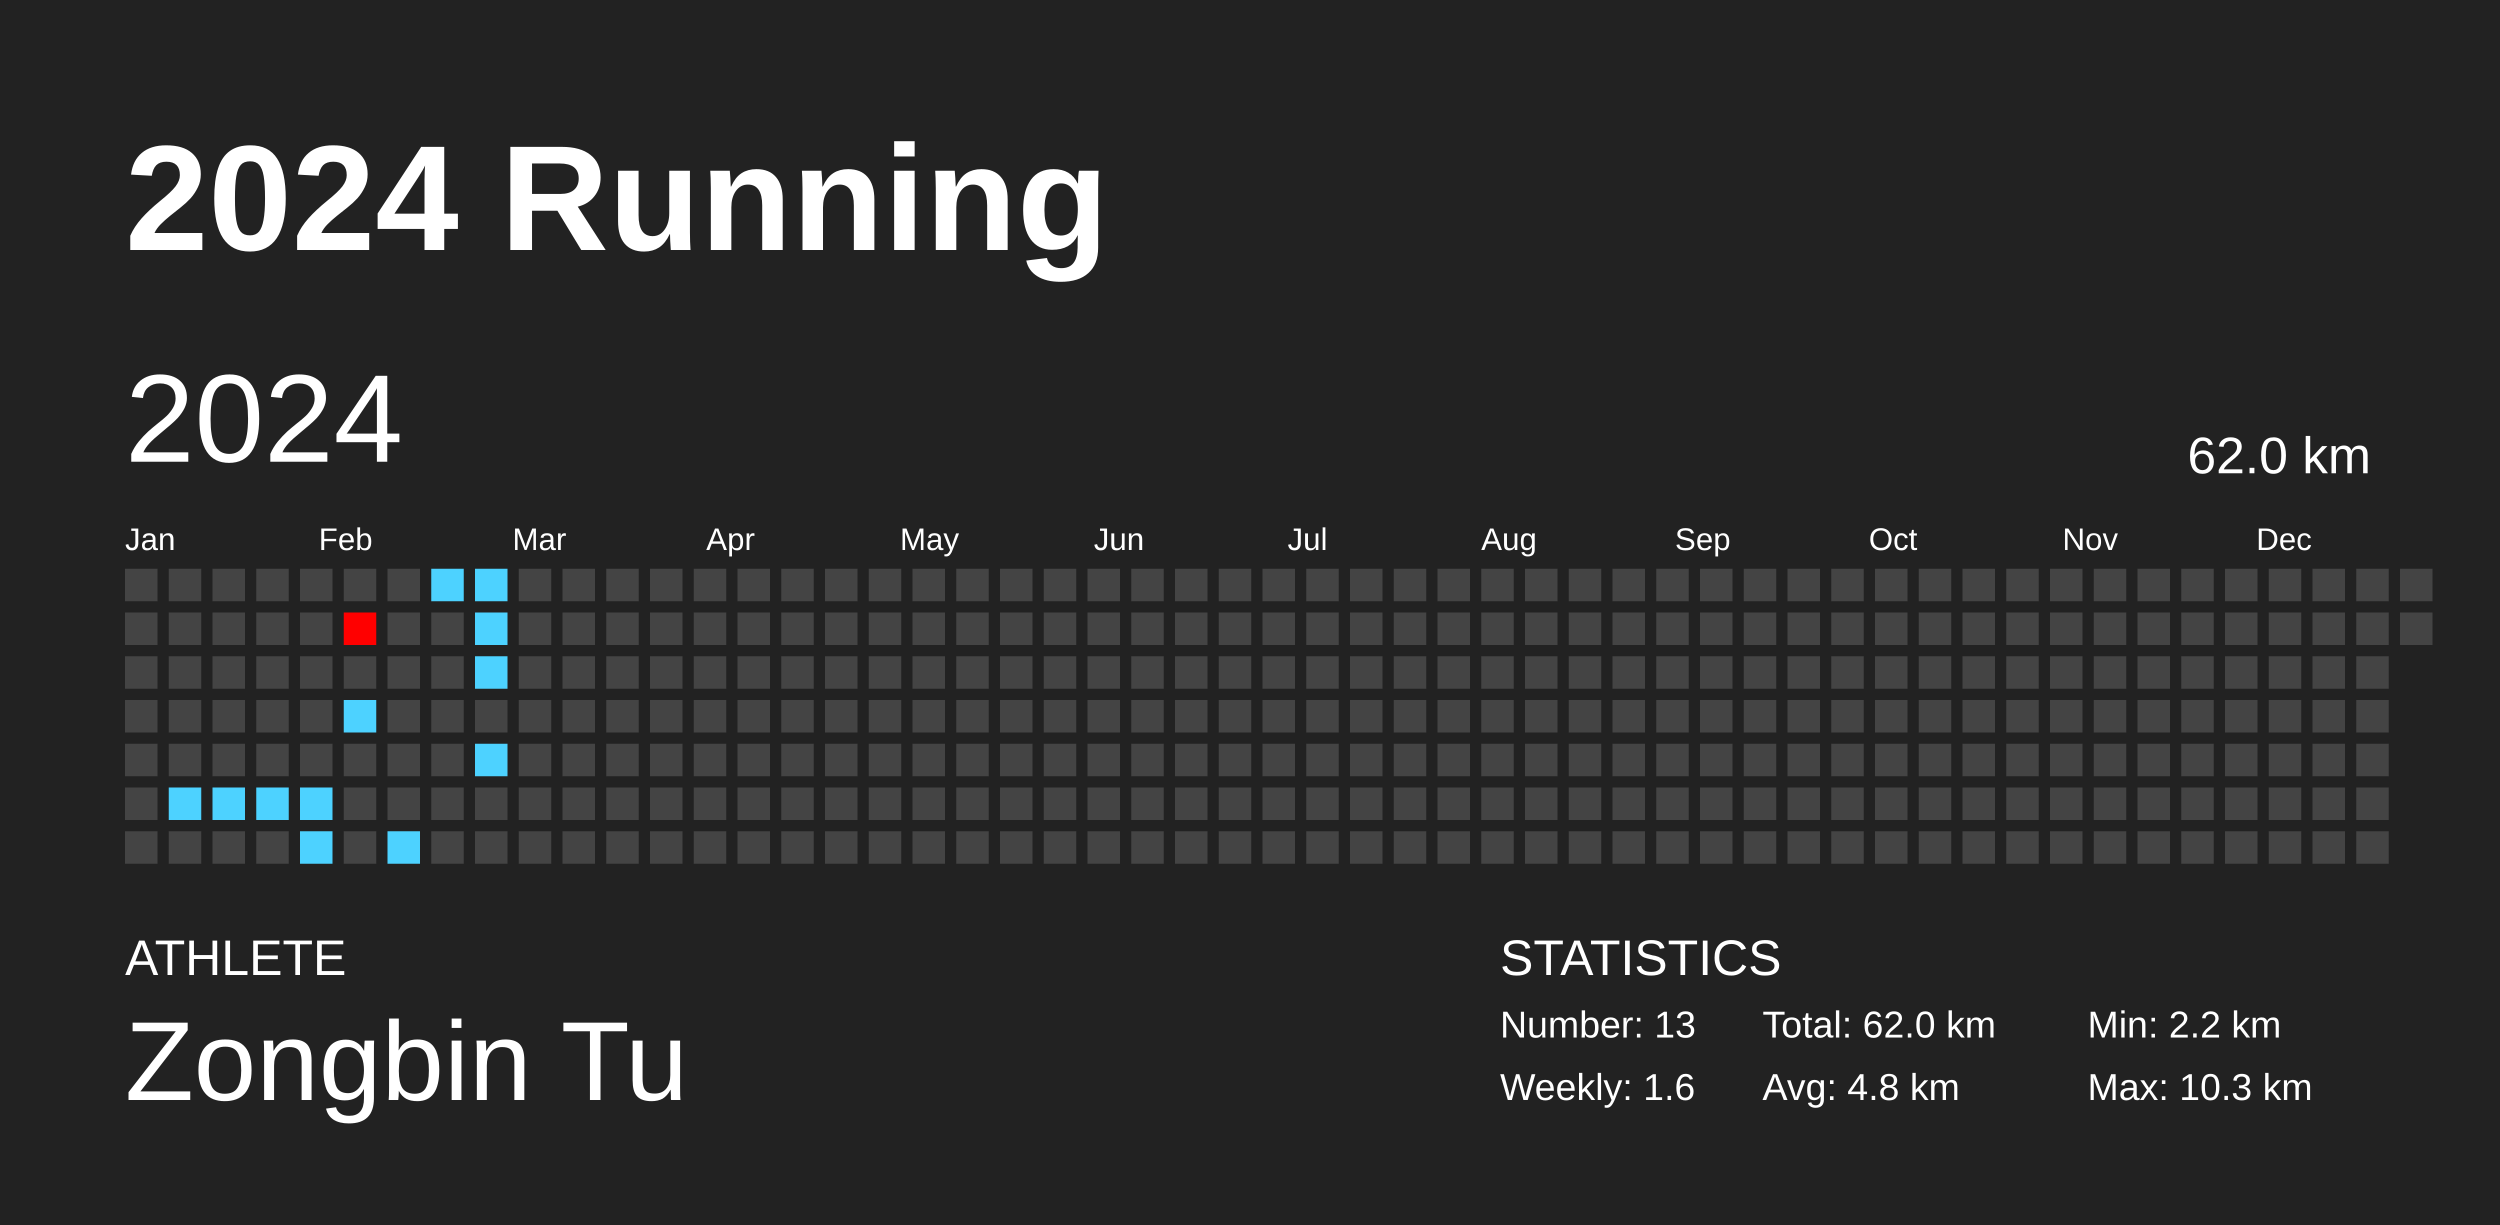
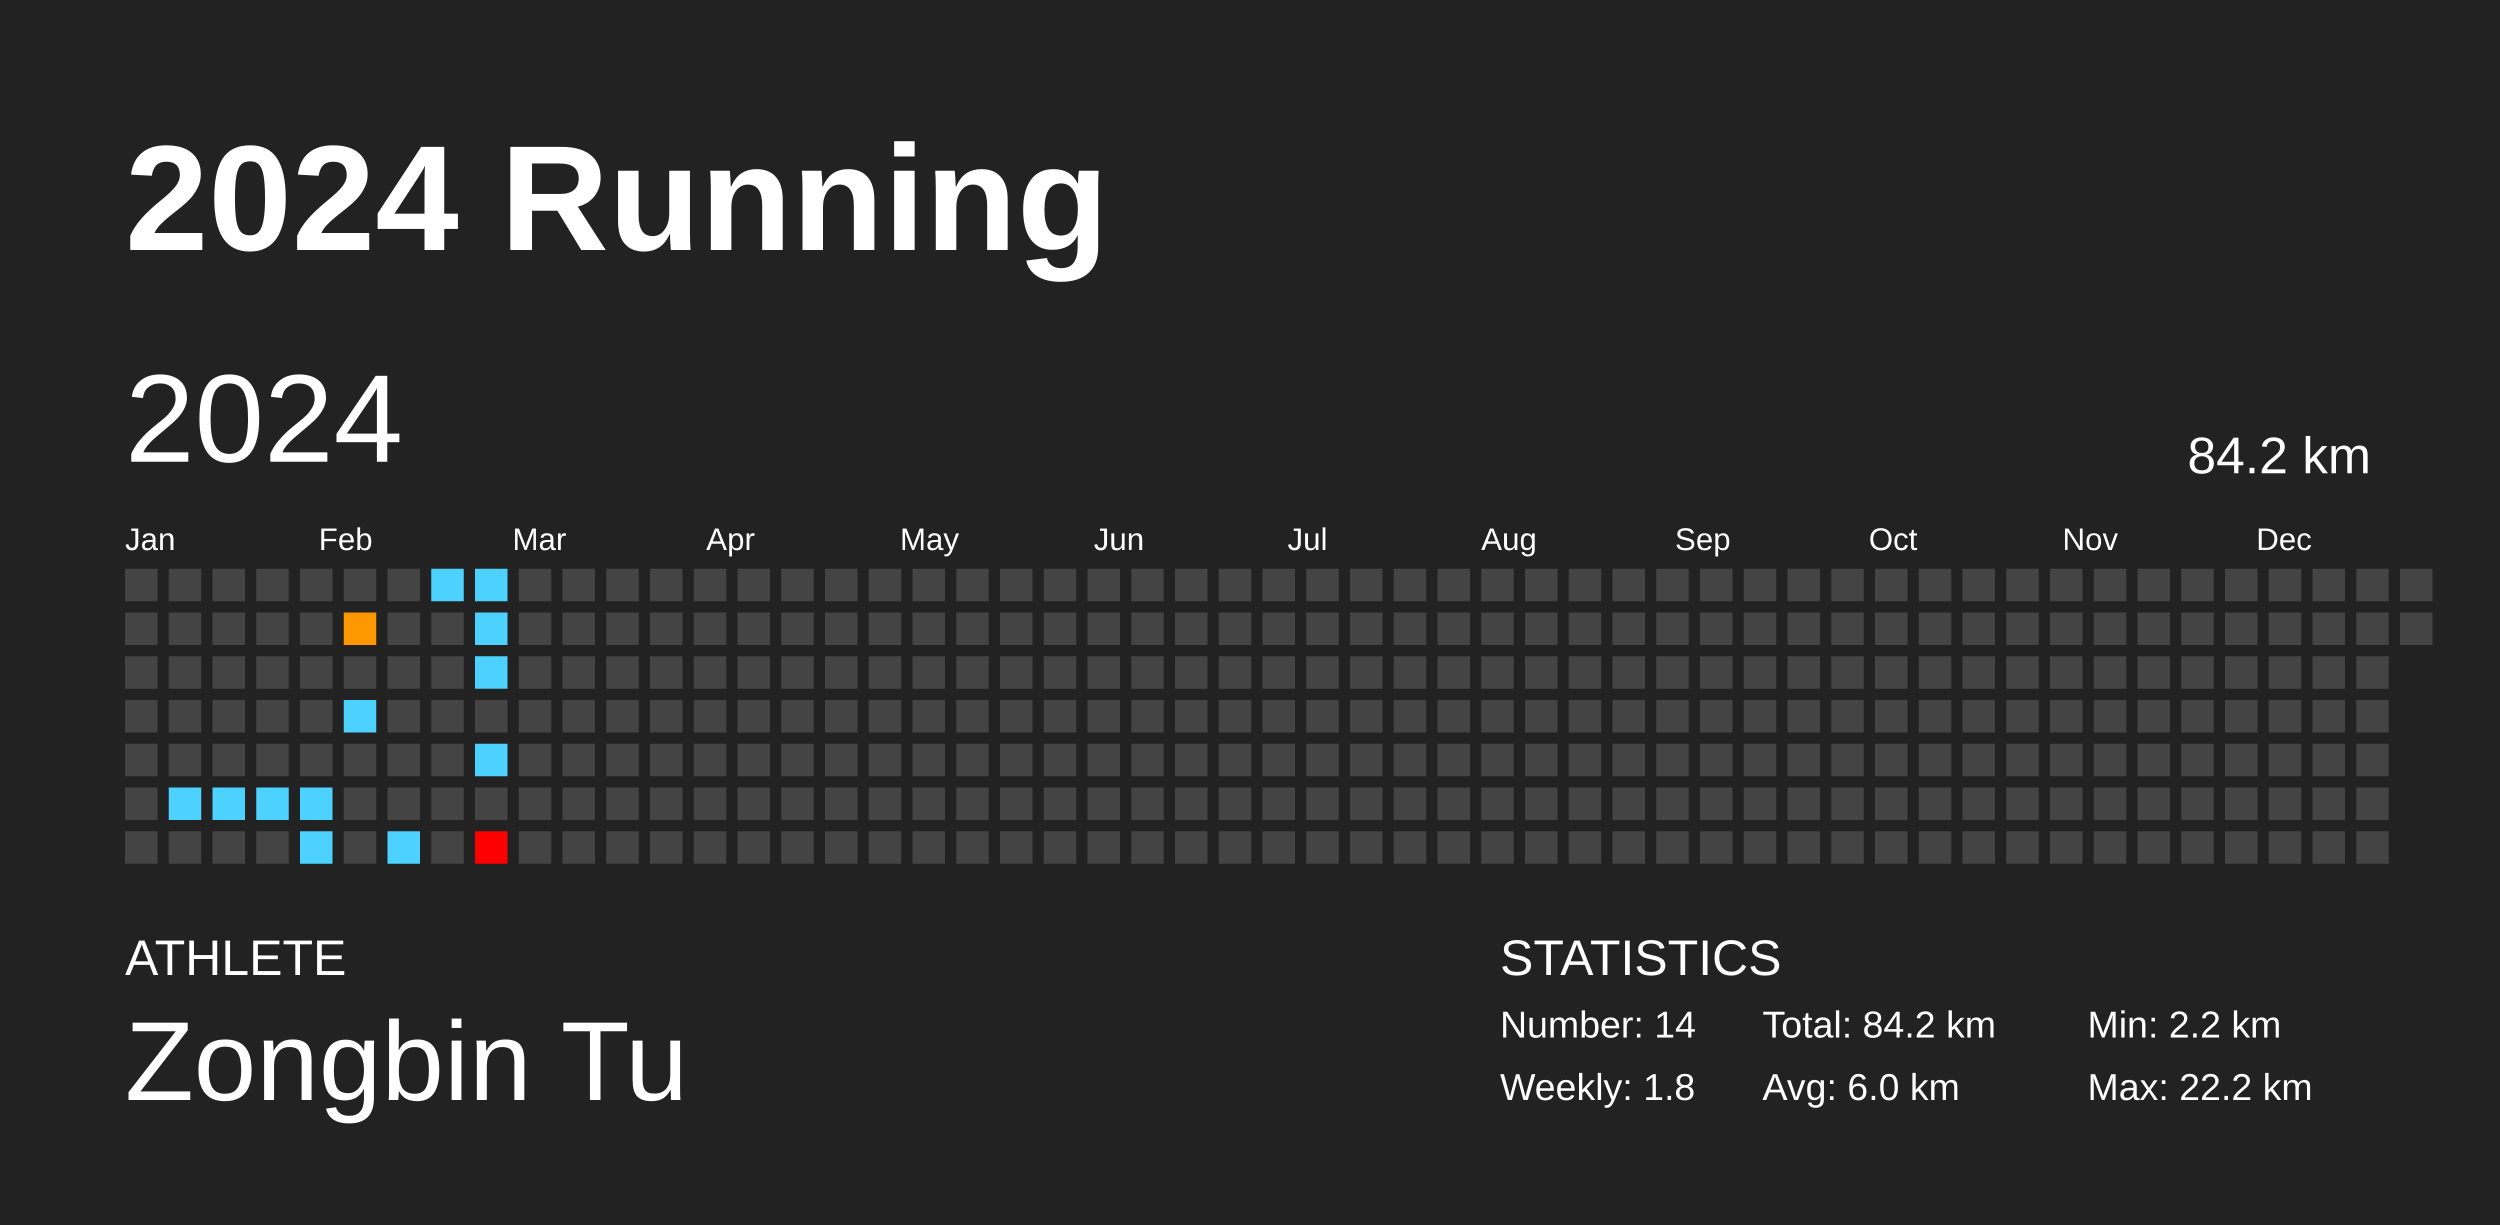
<svg xmlns="http://www.w3.org/2000/svg" baseProfile="full" height="98mm" version="1.1" viewBox="0,0,200,98" width="200mm">
  <defs />
  <rect fill="#222222" height="98" width="200" x="0" y="0" />
  <text fill="#FFFFFF" style="font-size:12px; font-family:Arial; font-weight:bold;" x="10" y="20">2024 Running</text>
  <text fill="#FFFFFF" style="font-size:4px; font-family:Arial" x="10" y="78">ATHLETE</text>
  <text fill="#FFFFFF" style="font-size:9px; font-family:Arial" x="10" y="88">Zongbin Tu</text>
  <text fill="#FFFFFF" style="font-size:4px; font-family:Arial" x="120" y="78">STATISTICS</text>
-   <text fill="#FFFFFF" style="font-size:3px; font-family:Arial" x="120" y="83">Number: 13</text>
-   <text fill="#FFFFFF" style="font-size:3px; font-family:Arial" x="120" y="88">Weekly: 1.6</text>
-   <text fill="#FFFFFF" style="font-size:3px; font-family:Arial" x="141" y="83">Total: 62.0 km</text>
-   <text fill="#FFFFFF" style="font-size:3px; font-family:Arial" x="141" y="88">Avg: 4.8 km</text>
+   <text fill="#FFFFFF" style="font-size:3px; font-family:Arial" x="120" y="83">Number: 14</text>
+   <text fill="#FFFFFF" style="font-size:3px; font-family:Arial" x="120" y="88">Weekly: 1.8</text>
+   <text fill="#FFFFFF" style="font-size:3px; font-family:Arial" x="141" y="83">Total: 84.2 km</text>
+   <text fill="#FFFFFF" style="font-size:3px; font-family:Arial" x="141" y="88">Avg: 6.0 km</text>
  <text fill="#FFFFFF" style="font-size:3px; font-family:Arial" x="167" y="83">Min: 2.2 km</text>
-   <text fill="#FFFFFF" style="font-size:3px; font-family:Arial" x="167" y="88">Max: 10.3 km</text>
+   <text fill="#FFFFFF" style="font-size:3px; font-family:Arial" x="167" y="88">Max: 22.2 km</text>
  <text dominant-baseline="hanging" fill="#FFFFFF" style="font-size:10.0px; font-family:Arial;" x="10" y="30">2024</text>
-   <text dominant-baseline="hanging" fill="#FFFFFF" style="font-size:4.125px; font-family:Arial;" x="175" y="35">62.0 km</text>
+   <text dominant-baseline="hanging" fill="#FFFFFF" style="font-size:4.125px; font-family:Arial;" x="175" y="35">84.2 km</text>
  <text fill="#FFFFFF" style="font-size:2.5px; font-family:Arial" x="10.0" y="44">Jan</text>
  <text fill="#FFFFFF" style="font-size:2.5px; font-family:Arial" x="25.5" y="44">Feb</text>
  <text fill="#FFFFFF" style="font-size:2.5px; font-family:Arial" x="41.0" y="44">Mar</text>
  <text fill="#FFFFFF" style="font-size:2.5px; font-family:Arial" x="56.5" y="44">Apr</text>
  <text fill="#FFFFFF" style="font-size:2.5px; font-family:Arial" x="72.0" y="44">May</text>
  <text fill="#FFFFFF" style="font-size:2.5px; font-family:Arial" x="87.5" y="44">Jun</text>
  <text fill="#FFFFFF" style="font-size:2.5px; font-family:Arial" x="103.0" y="44">Jul</text>
  <text fill="#FFFFFF" style="font-size:2.5px; font-family:Arial" x="118.5" y="44">Aug</text>
  <text fill="#FFFFFF" style="font-size:2.5px; font-family:Arial" x="134.0" y="44">Sep</text>
  <text fill="#FFFFFF" style="font-size:2.5px; font-family:Arial" x="149.5" y="44">Oct</text>
  <text fill="#FFFFFF" style="font-size:2.5px; font-family:Arial" x="165.0" y="44">Nov</text>
  <text fill="#FFFFFF" style="font-size:2.5px; font-family:Arial" x="180.5" y="44">Dec</text>
  <rect fill="#444444" height="2.6" width="2.6" x="10.0" y="45.5" />
  <rect fill="#444444" height="2.6" width="2.6" x="10.0" y="49.0" />
  <rect fill="#444444" height="2.6" width="2.6" x="10.0" y="52.5" />
  <rect fill="#444444" height="2.6" width="2.6" x="10.0" y="56.0" />
  <rect fill="#444444" height="2.6" width="2.6" x="10.0" y="59.5" />
  <rect fill="#444444" height="2.6" width="2.6" x="10.0" y="63.0" />
  <rect fill="#444444" height="2.6" width="2.6" x="10.0" y="66.5" />
  <rect fill="#444444" height="2.6" width="2.6" x="13.5" y="45.5" />
  <rect fill="#444444" height="2.6" width="2.6" x="13.5" y="49.0" />
  <rect fill="#444444" height="2.6" width="2.6" x="13.5" y="52.5" />
  <rect fill="#444444" height="2.6" width="2.6" x="13.5" y="56.0" />
  <rect fill="#444444" height="2.6" width="2.6" x="13.5" y="59.5" />
  <rect fill="#4dd2ff" height="2.6" width="2.6" x="13.5" y="63.0" />
  <rect fill="#444444" height="2.6" width="2.6" x="13.5" y="66.5" />
  <rect fill="#444444" height="2.6" width="2.6" x="17.0" y="45.5" />
  <rect fill="#444444" height="2.6" width="2.6" x="17.0" y="49.0" />
  <rect fill="#444444" height="2.6" width="2.6" x="17.0" y="52.5" />
  <rect fill="#444444" height="2.6" width="2.6" x="17.0" y="56.0" />
  <rect fill="#444444" height="2.6" width="2.6" x="17.0" y="59.5" />
  <rect fill="#4dd2ff" height="2.6" width="2.6" x="17.0" y="63.0" />
  <rect fill="#444444" height="2.6" width="2.6" x="17.0" y="66.5" />
  <rect fill="#444444" height="2.6" width="2.6" x="20.5" y="45.5" />
  <rect fill="#444444" height="2.6" width="2.6" x="20.5" y="49.0" />
  <rect fill="#444444" height="2.6" width="2.6" x="20.5" y="52.5" />
  <rect fill="#444444" height="2.6" width="2.6" x="20.5" y="56.0" />
  <rect fill="#444444" height="2.6" width="2.6" x="20.5" y="59.5" />
  <rect fill="#4dd2ff" height="2.6" width="2.6" x="20.5" y="63.0" />
  <rect fill="#444444" height="2.6" width="2.6" x="20.5" y="66.5" />
  <rect fill="#444444" height="2.6" width="2.6" x="24.0" y="45.5" />
  <rect fill="#444444" height="2.6" width="2.6" x="24.0" y="49.0" />
  <rect fill="#444444" height="2.6" width="2.6" x="24.0" y="52.5" />
  <rect fill="#444444" height="2.6" width="2.6" x="24.0" y="56.0" />
  <rect fill="#444444" height="2.6" width="2.6" x="24.0" y="59.5" />
  <rect fill="#4dd2ff" height="2.6" width="2.6" x="24.0" y="63.0" />
  <rect fill="#4dd2ff" height="2.6" width="2.6" x="24.0" y="66.5" />
  <rect fill="#444444" height="2.6" width="2.6" x="27.5" y="45.5" />
-   <rect fill="#ff0000" height="2.6" width="2.6" x="27.5" y="49.0" />
+   <rect fill="#ff9800" height="2.6" width="2.6" x="27.5" y="49.0" />
  <rect fill="#444444" height="2.6" width="2.6" x="27.5" y="52.5" />
  <rect fill="#4dd2ff" height="2.6" width="2.6" x="27.5" y="56.0" />
  <rect fill="#444444" height="2.6" width="2.6" x="27.5" y="59.5" />
  <rect fill="#444444" height="2.6" width="2.6" x="27.5" y="63.0" />
  <rect fill="#444444" height="2.6" width="2.6" x="27.5" y="66.5" />
  <rect fill="#444444" height="2.6" width="2.6" x="31.0" y="45.5" />
  <rect fill="#444444" height="2.6" width="2.6" x="31.0" y="49.0" />
  <rect fill="#444444" height="2.6" width="2.6" x="31.0" y="52.5" />
  <rect fill="#444444" height="2.6" width="2.6" x="31.0" y="56.0" />
  <rect fill="#444444" height="2.6" width="2.6" x="31.0" y="59.5" />
  <rect fill="#444444" height="2.6" width="2.6" x="31.0" y="63.0" />
  <rect fill="#4dd2ff" height="2.6" width="2.6" x="31.0" y="66.5" />
  <rect fill="#4dd2ff" height="2.6" width="2.6" x="34.5" y="45.5" />
  <rect fill="#444444" height="2.6" width="2.6" x="34.5" y="49.0" />
  <rect fill="#444444" height="2.6" width="2.6" x="34.5" y="52.5" />
  <rect fill="#444444" height="2.6" width="2.6" x="34.5" y="56.0" />
  <rect fill="#444444" height="2.6" width="2.6" x="34.5" y="59.5" />
  <rect fill="#444444" height="2.6" width="2.6" x="34.5" y="63.0" />
  <rect fill="#444444" height="2.6" width="2.6" x="34.5" y="66.5" />
  <rect fill="#4dd2ff" height="2.6" width="2.6" x="38.0" y="45.5" />
  <rect fill="#4dd2ff" height="2.6" width="2.6" x="38.0" y="49.0" />
  <rect fill="#4dd2ff" height="2.6" width="2.6" x="38.0" y="52.5" />
  <rect fill="#444444" height="2.6" width="2.6" x="38.0" y="56.0" />
  <rect fill="#4dd2ff" height="2.6" width="2.6" x="38.0" y="59.5" />
  <rect fill="#444444" height="2.6" width="2.6" x="38.0" y="63.0" />
-   <rect fill="#444444" height="2.6" width="2.6" x="38.0" y="66.5" />
+   <rect fill="red" height="2.6" width="2.6" x="38.0" y="66.5" />
  <rect fill="#444444" height="2.6" width="2.6" x="41.5" y="45.5" />
  <rect fill="#444444" height="2.6" width="2.6" x="41.5" y="49.0" />
  <rect fill="#444444" height="2.6" width="2.6" x="41.5" y="52.5" />
  <rect fill="#444444" height="2.6" width="2.6" x="41.5" y="56.0" />
  <rect fill="#444444" height="2.6" width="2.6" x="41.5" y="59.5" />
  <rect fill="#444444" height="2.6" width="2.6" x="41.5" y="63.0" />
  <rect fill="#444444" height="2.6" width="2.6" x="41.5" y="66.5" />
  <rect fill="#444444" height="2.6" width="2.6" x="45.0" y="45.5" />
  <rect fill="#444444" height="2.6" width="2.6" x="45.0" y="49.0" />
  <rect fill="#444444" height="2.6" width="2.6" x="45.0" y="52.5" />
  <rect fill="#444444" height="2.6" width="2.6" x="45.0" y="56.0" />
  <rect fill="#444444" height="2.6" width="2.6" x="45.0" y="59.5" />
  <rect fill="#444444" height="2.6" width="2.6" x="45.0" y="63.0" />
  <rect fill="#444444" height="2.6" width="2.6" x="45.0" y="66.5" />
  <rect fill="#444444" height="2.6" width="2.6" x="48.5" y="45.5" />
  <rect fill="#444444" height="2.6" width="2.6" x="48.5" y="49.0" />
  <rect fill="#444444" height="2.6" width="2.6" x="48.5" y="52.5" />
  <rect fill="#444444" height="2.6" width="2.6" x="48.5" y="56.0" />
  <rect fill="#444444" height="2.6" width="2.6" x="48.5" y="59.5" />
  <rect fill="#444444" height="2.6" width="2.6" x="48.5" y="63.0" />
  <rect fill="#444444" height="2.6" width="2.6" x="48.5" y="66.5" />
  <rect fill="#444444" height="2.6" width="2.6" x="52.0" y="45.5" />
  <rect fill="#444444" height="2.6" width="2.6" x="52.0" y="49.0" />
  <rect fill="#444444" height="2.6" width="2.6" x="52.0" y="52.5" />
  <rect fill="#444444" height="2.6" width="2.6" x="52.0" y="56.0" />
  <rect fill="#444444" height="2.6" width="2.6" x="52.0" y="59.5" />
  <rect fill="#444444" height="2.6" width="2.6" x="52.0" y="63.0" />
  <rect fill="#444444" height="2.6" width="2.6" x="52.0" y="66.5" />
  <rect fill="#444444" height="2.6" width="2.6" x="55.5" y="45.5" />
  <rect fill="#444444" height="2.6" width="2.6" x="55.5" y="49.0" />
  <rect fill="#444444" height="2.6" width="2.6" x="55.5" y="52.5" />
  <rect fill="#444444" height="2.6" width="2.6" x="55.5" y="56.0" />
  <rect fill="#444444" height="2.6" width="2.6" x="55.5" y="59.5" />
  <rect fill="#444444" height="2.6" width="2.6" x="55.5" y="63.0" />
  <rect fill="#444444" height="2.6" width="2.6" x="55.5" y="66.5" />
  <rect fill="#444444" height="2.6" width="2.6" x="59.0" y="45.5" />
  <rect fill="#444444" height="2.6" width="2.6" x="59.0" y="49.0" />
  <rect fill="#444444" height="2.6" width="2.6" x="59.0" y="52.5" />
  <rect fill="#444444" height="2.6" width="2.6" x="59.0" y="56.0" />
  <rect fill="#444444" height="2.6" width="2.6" x="59.0" y="59.5" />
  <rect fill="#444444" height="2.6" width="2.6" x="59.0" y="63.0" />
  <rect fill="#444444" height="2.6" width="2.6" x="59.0" y="66.5" />
  <rect fill="#444444" height="2.6" width="2.6" x="62.5" y="45.5" />
  <rect fill="#444444" height="2.6" width="2.6" x="62.5" y="49.0" />
  <rect fill="#444444" height="2.6" width="2.6" x="62.5" y="52.5" />
  <rect fill="#444444" height="2.6" width="2.6" x="62.5" y="56.0" />
  <rect fill="#444444" height="2.6" width="2.6" x="62.5" y="59.5" />
  <rect fill="#444444" height="2.6" width="2.6" x="62.5" y="63.0" />
  <rect fill="#444444" height="2.6" width="2.6" x="62.5" y="66.5" />
  <rect fill="#444444" height="2.6" width="2.6" x="66.0" y="45.5" />
  <rect fill="#444444" height="2.6" width="2.6" x="66.0" y="49.0" />
  <rect fill="#444444" height="2.6" width="2.6" x="66.0" y="52.5" />
  <rect fill="#444444" height="2.6" width="2.6" x="66.0" y="56.0" />
  <rect fill="#444444" height="2.6" width="2.6" x="66.0" y="59.5" />
  <rect fill="#444444" height="2.6" width="2.6" x="66.0" y="63.0" />
  <rect fill="#444444" height="2.6" width="2.6" x="66.0" y="66.5" />
  <rect fill="#444444" height="2.6" width="2.6" x="69.5" y="45.5" />
  <rect fill="#444444" height="2.6" width="2.6" x="69.5" y="49.0" />
  <rect fill="#444444" height="2.6" width="2.6" x="69.5" y="52.5" />
  <rect fill="#444444" height="2.6" width="2.6" x="69.5" y="56.0" />
  <rect fill="#444444" height="2.6" width="2.6" x="69.5" y="59.5" />
  <rect fill="#444444" height="2.6" width="2.6" x="69.5" y="63.0" />
  <rect fill="#444444" height="2.6" width="2.6" x="69.5" y="66.5" />
  <rect fill="#444444" height="2.6" width="2.6" x="73.0" y="45.5" />
  <rect fill="#444444" height="2.6" width="2.6" x="73.0" y="49.0" />
  <rect fill="#444444" height="2.6" width="2.6" x="73.0" y="52.5" />
  <rect fill="#444444" height="2.6" width="2.6" x="73.0" y="56.0" />
  <rect fill="#444444" height="2.6" width="2.6" x="73.0" y="59.5" />
  <rect fill="#444444" height="2.6" width="2.6" x="73.0" y="63.0" />
  <rect fill="#444444" height="2.6" width="2.6" x="73.0" y="66.5" />
  <rect fill="#444444" height="2.6" width="2.6" x="76.5" y="45.5" />
  <rect fill="#444444" height="2.6" width="2.6" x="76.5" y="49.0" />
  <rect fill="#444444" height="2.6" width="2.6" x="76.5" y="52.5" />
  <rect fill="#444444" height="2.6" width="2.6" x="76.5" y="56.0" />
  <rect fill="#444444" height="2.6" width="2.6" x="76.5" y="59.5" />
  <rect fill="#444444" height="2.6" width="2.6" x="76.5" y="63.0" />
  <rect fill="#444444" height="2.6" width="2.6" x="76.5" y="66.5" />
  <rect fill="#444444" height="2.6" width="2.6" x="80.0" y="45.5" />
  <rect fill="#444444" height="2.6" width="2.6" x="80.0" y="49.0" />
  <rect fill="#444444" height="2.6" width="2.6" x="80.0" y="52.5" />
  <rect fill="#444444" height="2.6" width="2.6" x="80.0" y="56.0" />
  <rect fill="#444444" height="2.6" width="2.6" x="80.0" y="59.5" />
  <rect fill="#444444" height="2.6" width="2.6" x="80.0" y="63.0" />
  <rect fill="#444444" height="2.6" width="2.6" x="80.0" y="66.5" />
  <rect fill="#444444" height="2.6" width="2.6" x="83.5" y="45.5" />
  <rect fill="#444444" height="2.6" width="2.6" x="83.5" y="49.0" />
  <rect fill="#444444" height="2.6" width="2.6" x="83.5" y="52.5" />
  <rect fill="#444444" height="2.6" width="2.6" x="83.5" y="56.0" />
  <rect fill="#444444" height="2.6" width="2.6" x="83.5" y="59.5" />
  <rect fill="#444444" height="2.6" width="2.6" x="83.5" y="63.0" />
  <rect fill="#444444" height="2.6" width="2.6" x="83.5" y="66.5" />
  <rect fill="#444444" height="2.6" width="2.6" x="87.0" y="45.5" />
  <rect fill="#444444" height="2.6" width="2.6" x="87.0" y="49.0" />
  <rect fill="#444444" height="2.6" width="2.6" x="87.0" y="52.5" />
  <rect fill="#444444" height="2.6" width="2.6" x="87.0" y="56.0" />
  <rect fill="#444444" height="2.6" width="2.6" x="87.0" y="59.5" />
  <rect fill="#444444" height="2.6" width="2.6" x="87.0" y="63.0" />
  <rect fill="#444444" height="2.6" width="2.6" x="87.0" y="66.5" />
  <rect fill="#444444" height="2.6" width="2.6" x="90.5" y="45.5" />
  <rect fill="#444444" height="2.6" width="2.6" x="90.5" y="49.0" />
  <rect fill="#444444" height="2.6" width="2.6" x="90.5" y="52.5" />
  <rect fill="#444444" height="2.6" width="2.6" x="90.5" y="56.0" />
  <rect fill="#444444" height="2.6" width="2.6" x="90.5" y="59.5" />
  <rect fill="#444444" height="2.6" width="2.6" x="90.5" y="63.0" />
  <rect fill="#444444" height="2.6" width="2.6" x="90.5" y="66.5" />
  <rect fill="#444444" height="2.6" width="2.6" x="94.0" y="45.5" />
  <rect fill="#444444" height="2.6" width="2.6" x="94.0" y="49.0" />
  <rect fill="#444444" height="2.6" width="2.6" x="94.0" y="52.5" />
  <rect fill="#444444" height="2.6" width="2.6" x="94.0" y="56.0" />
  <rect fill="#444444" height="2.6" width="2.6" x="94.0" y="59.5" />
  <rect fill="#444444" height="2.6" width="2.6" x="94.0" y="63.0" />
  <rect fill="#444444" height="2.6" width="2.6" x="94.0" y="66.5" />
  <rect fill="#444444" height="2.6" width="2.6" x="97.5" y="45.5" />
  <rect fill="#444444" height="2.6" width="2.6" x="97.5" y="49.0" />
  <rect fill="#444444" height="2.6" width="2.6" x="97.5" y="52.5" />
  <rect fill="#444444" height="2.6" width="2.6" x="97.5" y="56.0" />
  <rect fill="#444444" height="2.6" width="2.6" x="97.5" y="59.5" />
  <rect fill="#444444" height="2.6" width="2.6" x="97.5" y="63.0" />
  <rect fill="#444444" height="2.6" width="2.6" x="97.5" y="66.5" />
  <rect fill="#444444" height="2.6" width="2.6" x="101.0" y="45.5" />
  <rect fill="#444444" height="2.6" width="2.6" x="101.0" y="49.0" />
  <rect fill="#444444" height="2.6" width="2.6" x="101.0" y="52.5" />
  <rect fill="#444444" height="2.6" width="2.6" x="101.0" y="56.0" />
  <rect fill="#444444" height="2.6" width="2.6" x="101.0" y="59.5" />
  <rect fill="#444444" height="2.6" width="2.6" x="101.0" y="63.0" />
  <rect fill="#444444" height="2.6" width="2.6" x="101.0" y="66.5" />
  <rect fill="#444444" height="2.6" width="2.6" x="104.5" y="45.5" />
  <rect fill="#444444" height="2.6" width="2.6" x="104.5" y="49.0" />
  <rect fill="#444444" height="2.6" width="2.6" x="104.5" y="52.5" />
  <rect fill="#444444" height="2.6" width="2.6" x="104.5" y="56.0" />
  <rect fill="#444444" height="2.6" width="2.6" x="104.5" y="59.5" />
  <rect fill="#444444" height="2.6" width="2.6" x="104.5" y="63.0" />
  <rect fill="#444444" height="2.6" width="2.6" x="104.5" y="66.5" />
  <rect fill="#444444" height="2.6" width="2.6" x="108.0" y="45.5" />
  <rect fill="#444444" height="2.6" width="2.6" x="108.0" y="49.0" />
  <rect fill="#444444" height="2.6" width="2.6" x="108.0" y="52.5" />
  <rect fill="#444444" height="2.6" width="2.6" x="108.0" y="56.0" />
  <rect fill="#444444" height="2.6" width="2.6" x="108.0" y="59.5" />
  <rect fill="#444444" height="2.6" width="2.6" x="108.0" y="63.0" />
  <rect fill="#444444" height="2.6" width="2.6" x="108.0" y="66.5" />
  <rect fill="#444444" height="2.6" width="2.6" x="111.5" y="45.5" />
  <rect fill="#444444" height="2.6" width="2.6" x="111.5" y="49.0" />
  <rect fill="#444444" height="2.6" width="2.6" x="111.5" y="52.5" />
  <rect fill="#444444" height="2.6" width="2.6" x="111.5" y="56.0" />
  <rect fill="#444444" height="2.6" width="2.6" x="111.5" y="59.5" />
  <rect fill="#444444" height="2.6" width="2.6" x="111.5" y="63.0" />
  <rect fill="#444444" height="2.6" width="2.6" x="111.5" y="66.5" />
  <rect fill="#444444" height="2.6" width="2.6" x="115.0" y="45.5" />
  <rect fill="#444444" height="2.6" width="2.6" x="115.0" y="49.0" />
  <rect fill="#444444" height="2.6" width="2.6" x="115.0" y="52.5" />
  <rect fill="#444444" height="2.6" width="2.6" x="115.0" y="56.0" />
  <rect fill="#444444" height="2.6" width="2.6" x="115.0" y="59.5" />
  <rect fill="#444444" height="2.6" width="2.6" x="115.0" y="63.0" />
  <rect fill="#444444" height="2.6" width="2.6" x="115.0" y="66.5" />
  <rect fill="#444444" height="2.6" width="2.6" x="118.5" y="45.5" />
  <rect fill="#444444" height="2.6" width="2.6" x="118.5" y="49.0" />
  <rect fill="#444444" height="2.6" width="2.6" x="118.5" y="52.5" />
  <rect fill="#444444" height="2.6" width="2.6" x="118.5" y="56.0" />
  <rect fill="#444444" height="2.6" width="2.6" x="118.5" y="59.5" />
  <rect fill="#444444" height="2.6" width="2.6" x="118.5" y="63.0" />
  <rect fill="#444444" height="2.6" width="2.6" x="118.5" y="66.5" />
  <rect fill="#444444" height="2.6" width="2.6" x="122.0" y="45.5" />
  <rect fill="#444444" height="2.6" width="2.6" x="122.0" y="49.0" />
  <rect fill="#444444" height="2.6" width="2.6" x="122.0" y="52.5" />
  <rect fill="#444444" height="2.6" width="2.6" x="122.0" y="56.0" />
  <rect fill="#444444" height="2.6" width="2.6" x="122.0" y="59.5" />
  <rect fill="#444444" height="2.6" width="2.6" x="122.0" y="63.0" />
  <rect fill="#444444" height="2.6" width="2.6" x="122.0" y="66.5" />
  <rect fill="#444444" height="2.6" width="2.6" x="125.5" y="45.5" />
  <rect fill="#444444" height="2.6" width="2.6" x="125.5" y="49.0" />
  <rect fill="#444444" height="2.6" width="2.6" x="125.5" y="52.5" />
  <rect fill="#444444" height="2.6" width="2.6" x="125.5" y="56.0" />
  <rect fill="#444444" height="2.6" width="2.6" x="125.5" y="59.5" />
  <rect fill="#444444" height="2.6" width="2.6" x="125.5" y="63.0" />
  <rect fill="#444444" height="2.6" width="2.6" x="125.5" y="66.5" />
  <rect fill="#444444" height="2.6" width="2.6" x="129.0" y="45.5" />
  <rect fill="#444444" height="2.6" width="2.6" x="129.0" y="49.0" />
  <rect fill="#444444" height="2.6" width="2.6" x="129.0" y="52.5" />
  <rect fill="#444444" height="2.6" width="2.6" x="129.0" y="56.0" />
  <rect fill="#444444" height="2.6" width="2.6" x="129.0" y="59.5" />
  <rect fill="#444444" height="2.6" width="2.6" x="129.0" y="63.0" />
  <rect fill="#444444" height="2.6" width="2.6" x="129.0" y="66.5" />
  <rect fill="#444444" height="2.6" width="2.6" x="132.5" y="45.5" />
  <rect fill="#444444" height="2.6" width="2.6" x="132.5" y="49.0" />
  <rect fill="#444444" height="2.6" width="2.6" x="132.5" y="52.5" />
  <rect fill="#444444" height="2.6" width="2.6" x="132.5" y="56.0" />
  <rect fill="#444444" height="2.6" width="2.6" x="132.5" y="59.5" />
  <rect fill="#444444" height="2.6" width="2.6" x="132.5" y="63.0" />
  <rect fill="#444444" height="2.6" width="2.6" x="132.5" y="66.5" />
  <rect fill="#444444" height="2.6" width="2.6" x="136.0" y="45.5" />
  <rect fill="#444444" height="2.6" width="2.6" x="136.0" y="49.0" />
  <rect fill="#444444" height="2.6" width="2.6" x="136.0" y="52.5" />
  <rect fill="#444444" height="2.6" width="2.6" x="136.0" y="56.0" />
  <rect fill="#444444" height="2.6" width="2.6" x="136.0" y="59.5" />
  <rect fill="#444444" height="2.6" width="2.6" x="136.0" y="63.0" />
  <rect fill="#444444" height="2.6" width="2.6" x="136.0" y="66.5" />
  <rect fill="#444444" height="2.6" width="2.6" x="139.5" y="45.5" />
  <rect fill="#444444" height="2.6" width="2.6" x="139.5" y="49.0" />
  <rect fill="#444444" height="2.6" width="2.6" x="139.5" y="52.5" />
  <rect fill="#444444" height="2.6" width="2.6" x="139.5" y="56.0" />
  <rect fill="#444444" height="2.6" width="2.6" x="139.5" y="59.5" />
  <rect fill="#444444" height="2.6" width="2.6" x="139.5" y="63.0" />
  <rect fill="#444444" height="2.6" width="2.6" x="139.5" y="66.5" />
  <rect fill="#444444" height="2.6" width="2.6" x="143.0" y="45.5" />
  <rect fill="#444444" height="2.6" width="2.6" x="143.0" y="49.0" />
  <rect fill="#444444" height="2.6" width="2.6" x="143.0" y="52.5" />
  <rect fill="#444444" height="2.6" width="2.6" x="143.0" y="56.0" />
  <rect fill="#444444" height="2.6" width="2.6" x="143.0" y="59.5" />
  <rect fill="#444444" height="2.6" width="2.6" x="143.0" y="63.0" />
  <rect fill="#444444" height="2.6" width="2.6" x="143.0" y="66.5" />
  <rect fill="#444444" height="2.6" width="2.6" x="146.5" y="45.5" />
  <rect fill="#444444" height="2.6" width="2.6" x="146.5" y="49.0" />
  <rect fill="#444444" height="2.6" width="2.6" x="146.5" y="52.5" />
  <rect fill="#444444" height="2.6" width="2.6" x="146.5" y="56.0" />
  <rect fill="#444444" height="2.6" width="2.6" x="146.5" y="59.5" />
  <rect fill="#444444" height="2.6" width="2.6" x="146.5" y="63.0" />
  <rect fill="#444444" height="2.6" width="2.6" x="146.5" y="66.5" />
  <rect fill="#444444" height="2.6" width="2.6" x="150.0" y="45.5" />
  <rect fill="#444444" height="2.6" width="2.6" x="150.0" y="49.0" />
  <rect fill="#444444" height="2.6" width="2.6" x="150.0" y="52.5" />
  <rect fill="#444444" height="2.6" width="2.6" x="150.0" y="56.0" />
  <rect fill="#444444" height="2.6" width="2.6" x="150.0" y="59.5" />
  <rect fill="#444444" height="2.6" width="2.6" x="150.0" y="63.0" />
  <rect fill="#444444" height="2.6" width="2.6" x="150.0" y="66.5" />
  <rect fill="#444444" height="2.6" width="2.6" x="153.5" y="45.5" />
  <rect fill="#444444" height="2.6" width="2.6" x="153.5" y="49.0" />
  <rect fill="#444444" height="2.6" width="2.6" x="153.5" y="52.5" />
  <rect fill="#444444" height="2.6" width="2.6" x="153.5" y="56.0" />
  <rect fill="#444444" height="2.6" width="2.6" x="153.5" y="59.5" />
  <rect fill="#444444" height="2.6" width="2.6" x="153.5" y="63.0" />
  <rect fill="#444444" height="2.6" width="2.6" x="153.5" y="66.5" />
  <rect fill="#444444" height="2.6" width="2.6" x="157.0" y="45.5" />
  <rect fill="#444444" height="2.6" width="2.6" x="157.0" y="49.0" />
  <rect fill="#444444" height="2.6" width="2.6" x="157.0" y="52.5" />
  <rect fill="#444444" height="2.6" width="2.6" x="157.0" y="56.0" />
  <rect fill="#444444" height="2.6" width="2.6" x="157.0" y="59.5" />
  <rect fill="#444444" height="2.6" width="2.6" x="157.0" y="63.0" />
  <rect fill="#444444" height="2.6" width="2.6" x="157.0" y="66.5" />
  <rect fill="#444444" height="2.6" width="2.6" x="160.5" y="45.5" />
  <rect fill="#444444" height="2.6" width="2.6" x="160.5" y="49.0" />
  <rect fill="#444444" height="2.6" width="2.6" x="160.5" y="52.5" />
  <rect fill="#444444" height="2.6" width="2.6" x="160.5" y="56.0" />
  <rect fill="#444444" height="2.6" width="2.6" x="160.5" y="59.5" />
  <rect fill="#444444" height="2.6" width="2.6" x="160.5" y="63.0" />
  <rect fill="#444444" height="2.6" width="2.6" x="160.5" y="66.5" />
  <rect fill="#444444" height="2.6" width="2.6" x="164.0" y="45.5" />
  <rect fill="#444444" height="2.6" width="2.6" x="164.0" y="49.0" />
  <rect fill="#444444" height="2.6" width="2.6" x="164.0" y="52.5" />
  <rect fill="#444444" height="2.6" width="2.6" x="164.0" y="56.0" />
  <rect fill="#444444" height="2.6" width="2.6" x="164.0" y="59.5" />
  <rect fill="#444444" height="2.6" width="2.6" x="164.0" y="63.0" />
  <rect fill="#444444" height="2.6" width="2.6" x="164.0" y="66.5" />
  <rect fill="#444444" height="2.6" width="2.6" x="167.5" y="45.5" />
  <rect fill="#444444" height="2.6" width="2.6" x="167.5" y="49.0" />
  <rect fill="#444444" height="2.6" width="2.6" x="167.5" y="52.5" />
  <rect fill="#444444" height="2.6" width="2.6" x="167.5" y="56.0" />
  <rect fill="#444444" height="2.6" width="2.6" x="167.5" y="59.5" />
  <rect fill="#444444" height="2.6" width="2.6" x="167.5" y="63.0" />
  <rect fill="#444444" height="2.6" width="2.6" x="167.5" y="66.5" />
  <rect fill="#444444" height="2.6" width="2.6" x="171.0" y="45.5" />
  <rect fill="#444444" height="2.6" width="2.6" x="171.0" y="49.0" />
  <rect fill="#444444" height="2.6" width="2.6" x="171.0" y="52.5" />
  <rect fill="#444444" height="2.6" width="2.6" x="171.0" y="56.0" />
  <rect fill="#444444" height="2.6" width="2.6" x="171.0" y="59.5" />
  <rect fill="#444444" height="2.6" width="2.6" x="171.0" y="63.0" />
  <rect fill="#444444" height="2.6" width="2.6" x="171.0" y="66.5" />
  <rect fill="#444444" height="2.6" width="2.6" x="174.5" y="45.5" />
  <rect fill="#444444" height="2.6" width="2.6" x="174.5" y="49.0" />
  <rect fill="#444444" height="2.6" width="2.6" x="174.5" y="52.5" />
  <rect fill="#444444" height="2.6" width="2.6" x="174.5" y="56.0" />
  <rect fill="#444444" height="2.6" width="2.6" x="174.5" y="59.5" />
  <rect fill="#444444" height="2.6" width="2.6" x="174.5" y="63.0" />
  <rect fill="#444444" height="2.6" width="2.6" x="174.5" y="66.5" />
  <rect fill="#444444" height="2.6" width="2.6" x="178.0" y="45.5" />
  <rect fill="#444444" height="2.6" width="2.6" x="178.0" y="49.0" />
  <rect fill="#444444" height="2.6" width="2.6" x="178.0" y="52.5" />
  <rect fill="#444444" height="2.6" width="2.6" x="178.0" y="56.0" />
  <rect fill="#444444" height="2.6" width="2.6" x="178.0" y="59.5" />
  <rect fill="#444444" height="2.6" width="2.6" x="178.0" y="63.0" />
  <rect fill="#444444" height="2.6" width="2.6" x="178.0" y="66.5" />
  <rect fill="#444444" height="2.6" width="2.6" x="181.5" y="45.5" />
  <rect fill="#444444" height="2.6" width="2.6" x="181.5" y="49.0" />
  <rect fill="#444444" height="2.6" width="2.6" x="181.5" y="52.5" />
  <rect fill="#444444" height="2.6" width="2.6" x="181.5" y="56.0" />
  <rect fill="#444444" height="2.6" width="2.6" x="181.5" y="59.5" />
  <rect fill="#444444" height="2.6" width="2.6" x="181.5" y="63.0" />
  <rect fill="#444444" height="2.6" width="2.6" x="181.5" y="66.5" />
  <rect fill="#444444" height="2.6" width="2.6" x="185.0" y="45.5" />
  <rect fill="#444444" height="2.6" width="2.6" x="185.0" y="49.0" />
  <rect fill="#444444" height="2.6" width="2.6" x="185.0" y="52.5" />
  <rect fill="#444444" height="2.6" width="2.6" x="185.0" y="56.0" />
  <rect fill="#444444" height="2.6" width="2.6" x="185.0" y="59.5" />
  <rect fill="#444444" height="2.6" width="2.6" x="185.0" y="63.0" />
  <rect fill="#444444" height="2.6" width="2.6" x="185.0" y="66.5" />
  <rect fill="#444444" height="2.6" width="2.6" x="188.5" y="45.5" />
  <rect fill="#444444" height="2.6" width="2.6" x="188.5" y="49.0" />
  <rect fill="#444444" height="2.6" width="2.6" x="188.5" y="52.5" />
  <rect fill="#444444" height="2.6" width="2.6" x="188.5" y="56.0" />
  <rect fill="#444444" height="2.6" width="2.6" x="188.5" y="59.5" />
  <rect fill="#444444" height="2.6" width="2.6" x="188.5" y="63.0" />
  <rect fill="#444444" height="2.6" width="2.6" x="188.5" y="66.5" />
  <rect fill="#444444" height="2.6" width="2.6" x="192.0" y="45.5" />
  <rect fill="#444444" height="2.6" width="2.6" x="192.0" y="49.0" />
</svg>
